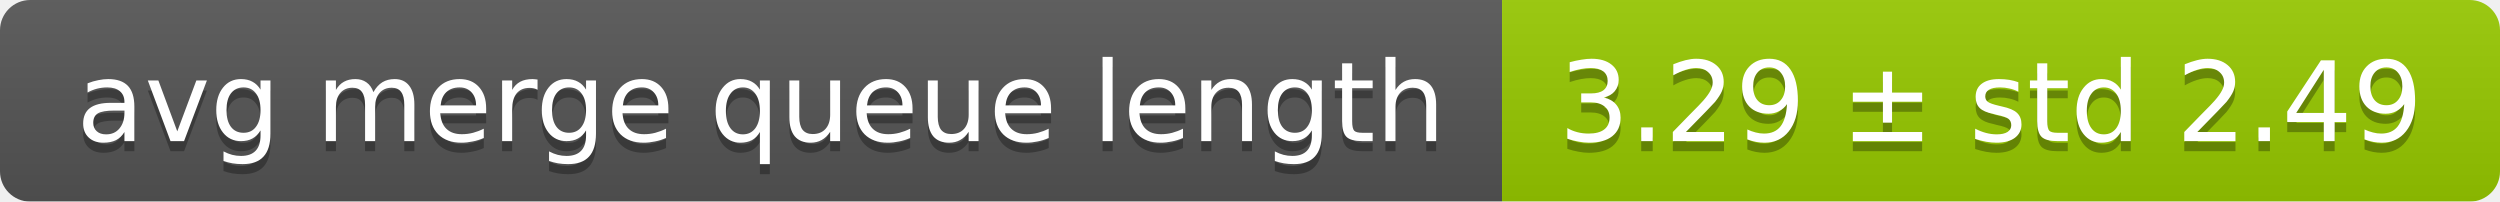
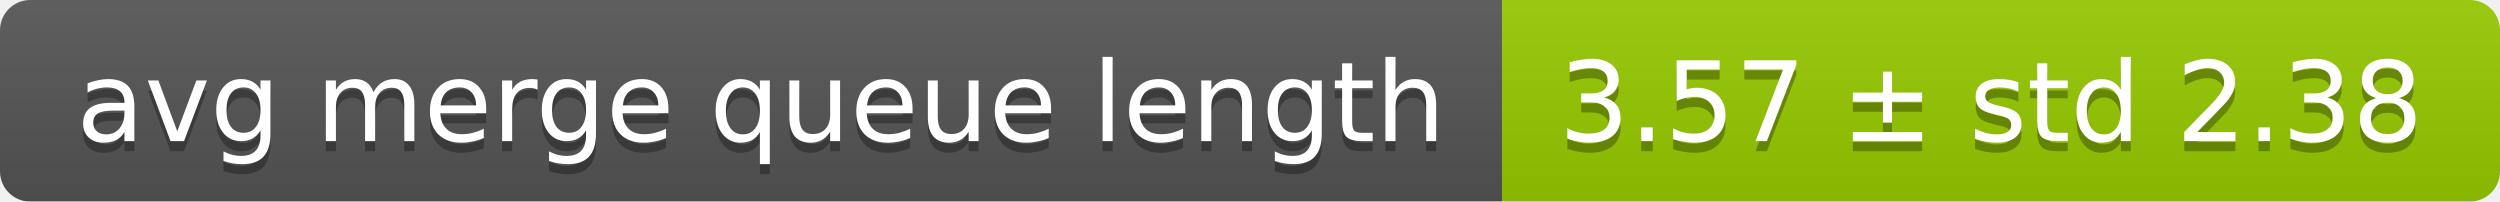
<svg xmlns="http://www.w3.org/2000/svg" width="248" height="20">
  <linearGradient id="smooth" x2="0" y2="100%">
    <stop offset="0" stop-color="#bbb" stop-opacity=".1" />
    <stop offset="1" stop-opacity=".1" />
  </linearGradient>
  <mask id="round">
    <rect width="248" height="20" rx="3" fill="#fff" />
  </mask>
  <g mask="url(#round)">
    <rect width="149" height="20" fill="#555" />
    <rect x="149" width="99" height="20" fill="#97ca00" />
    <rect width="248" height="20" fill="url(#smooth)" />
  </g>
  <g fill="#fff" text-anchor="middle" font-family="DejaVu Sans,Verdana,Geneva,sans-serif" font-size="11">
    <text x="75.5" y="15" fill="#010101" fill-opacity=".3">avg merge queue length</text>
    <text x="75.5" y="14">avg merge queue length</text>
-     <text x="197.5" y="15" fill="#010101" fill-opacity=".3">3.29 ± std 2.49</text>
-     <text x="197.5" y="14">3.29 ± std 2.49</text>
+     <text x="197.5" y="15" fill="#010101" fill-opacity=".3">3.57 ± std 2.38</text>
+     <text x="197.5" y="14">3.57 ± std 2.38</text>
  </g>
</svg>
